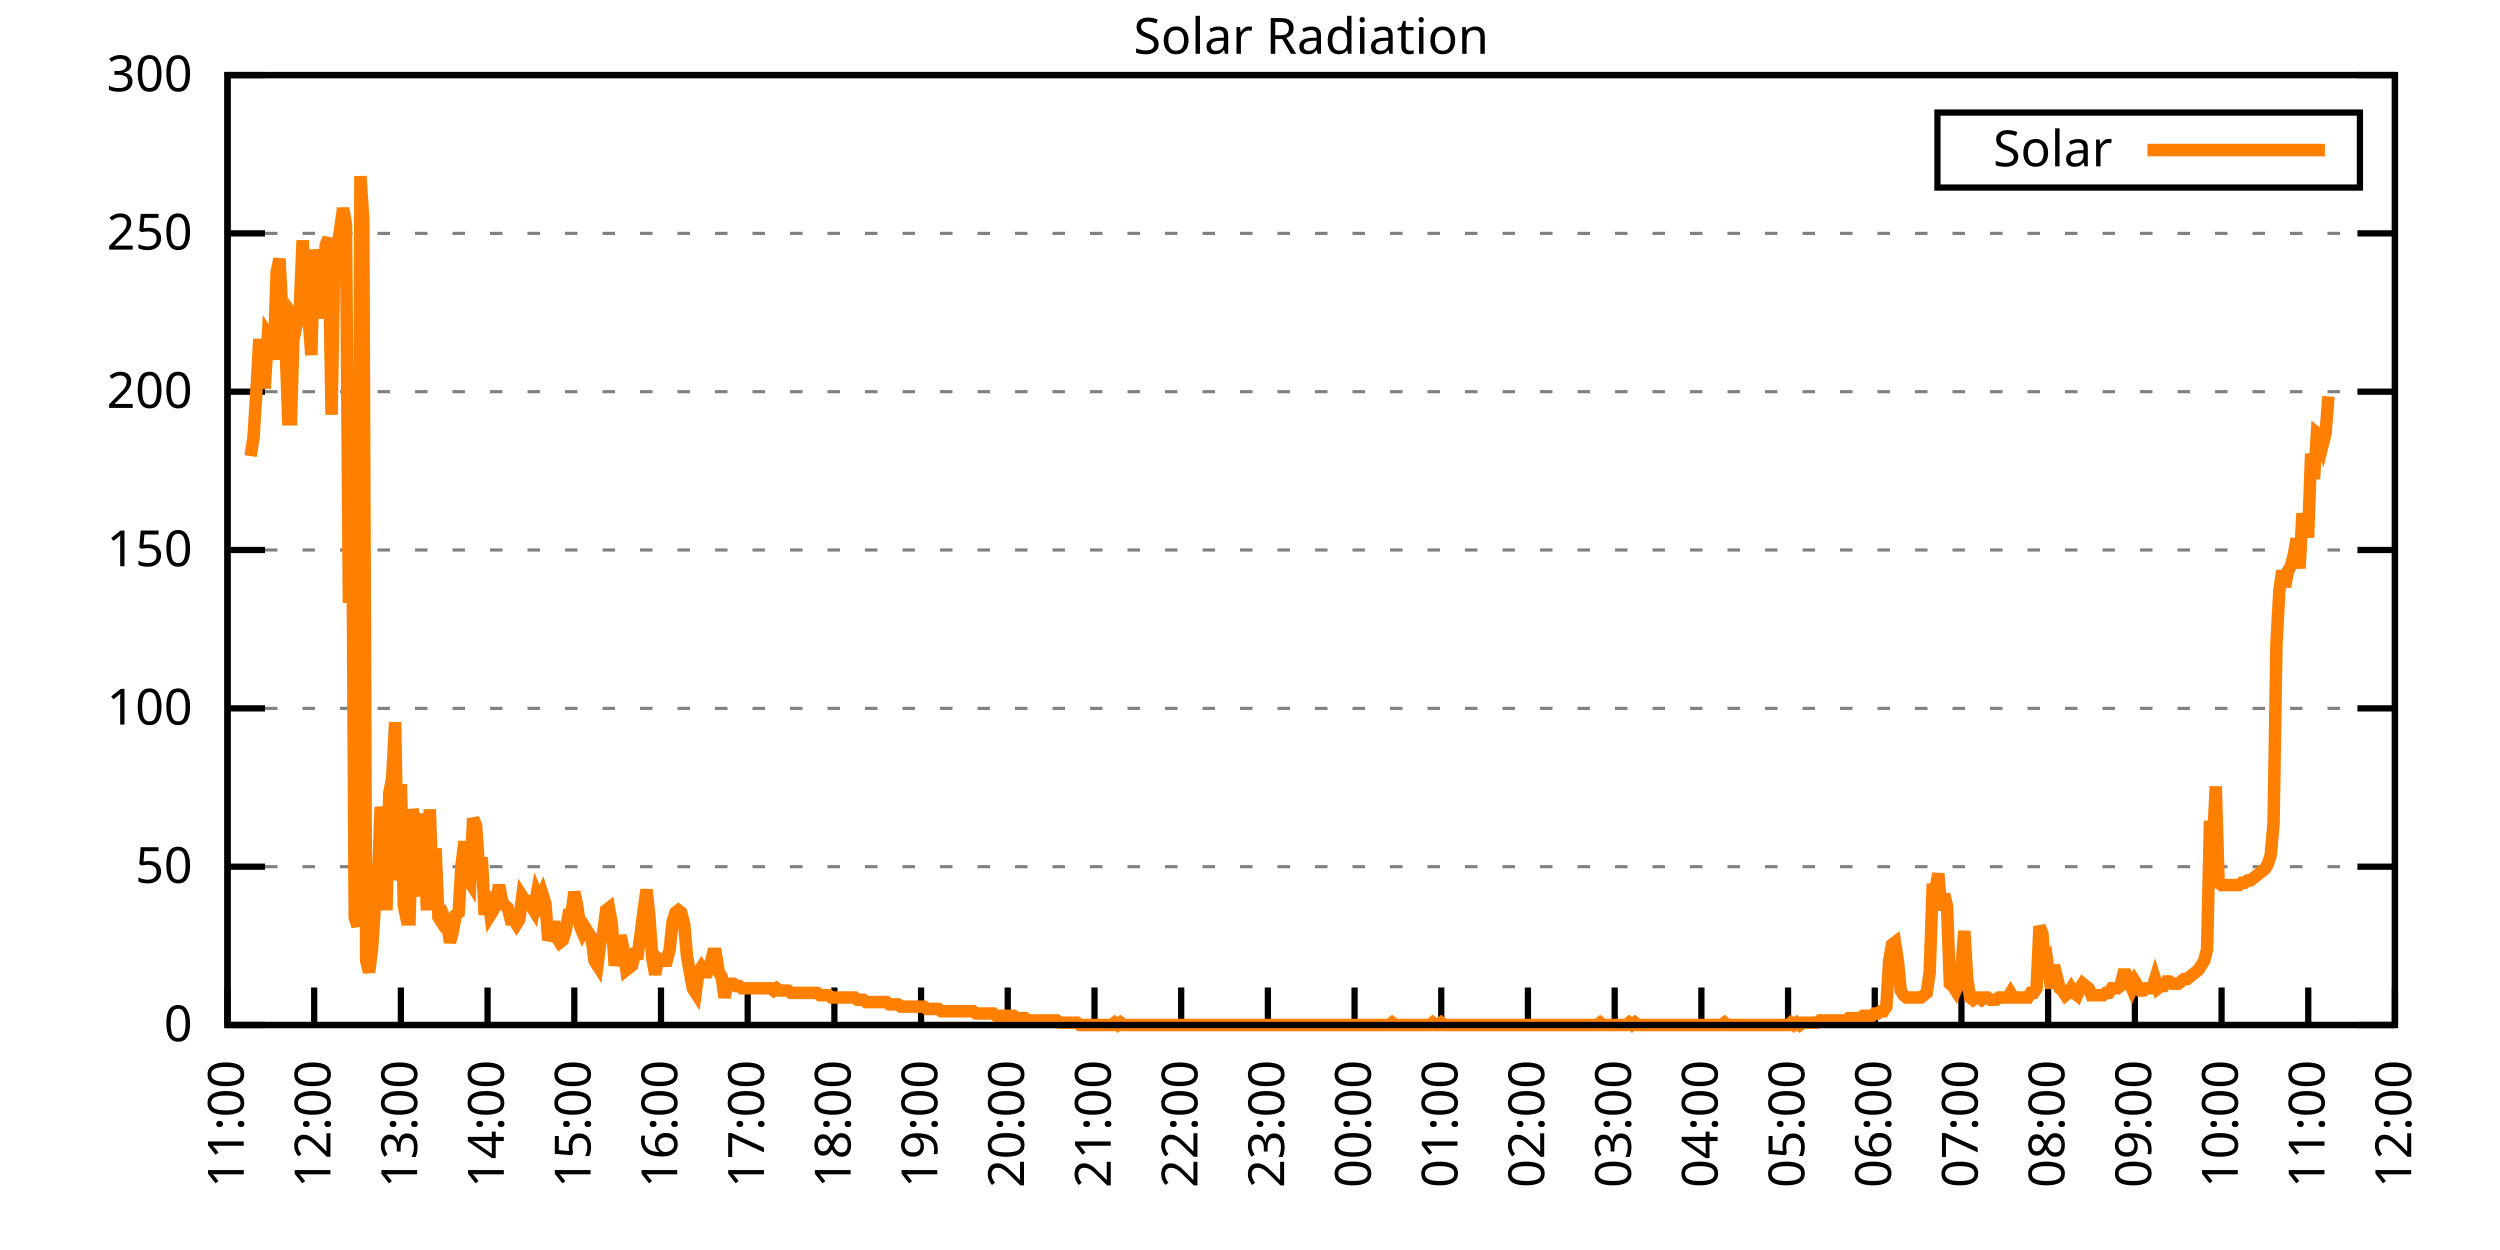
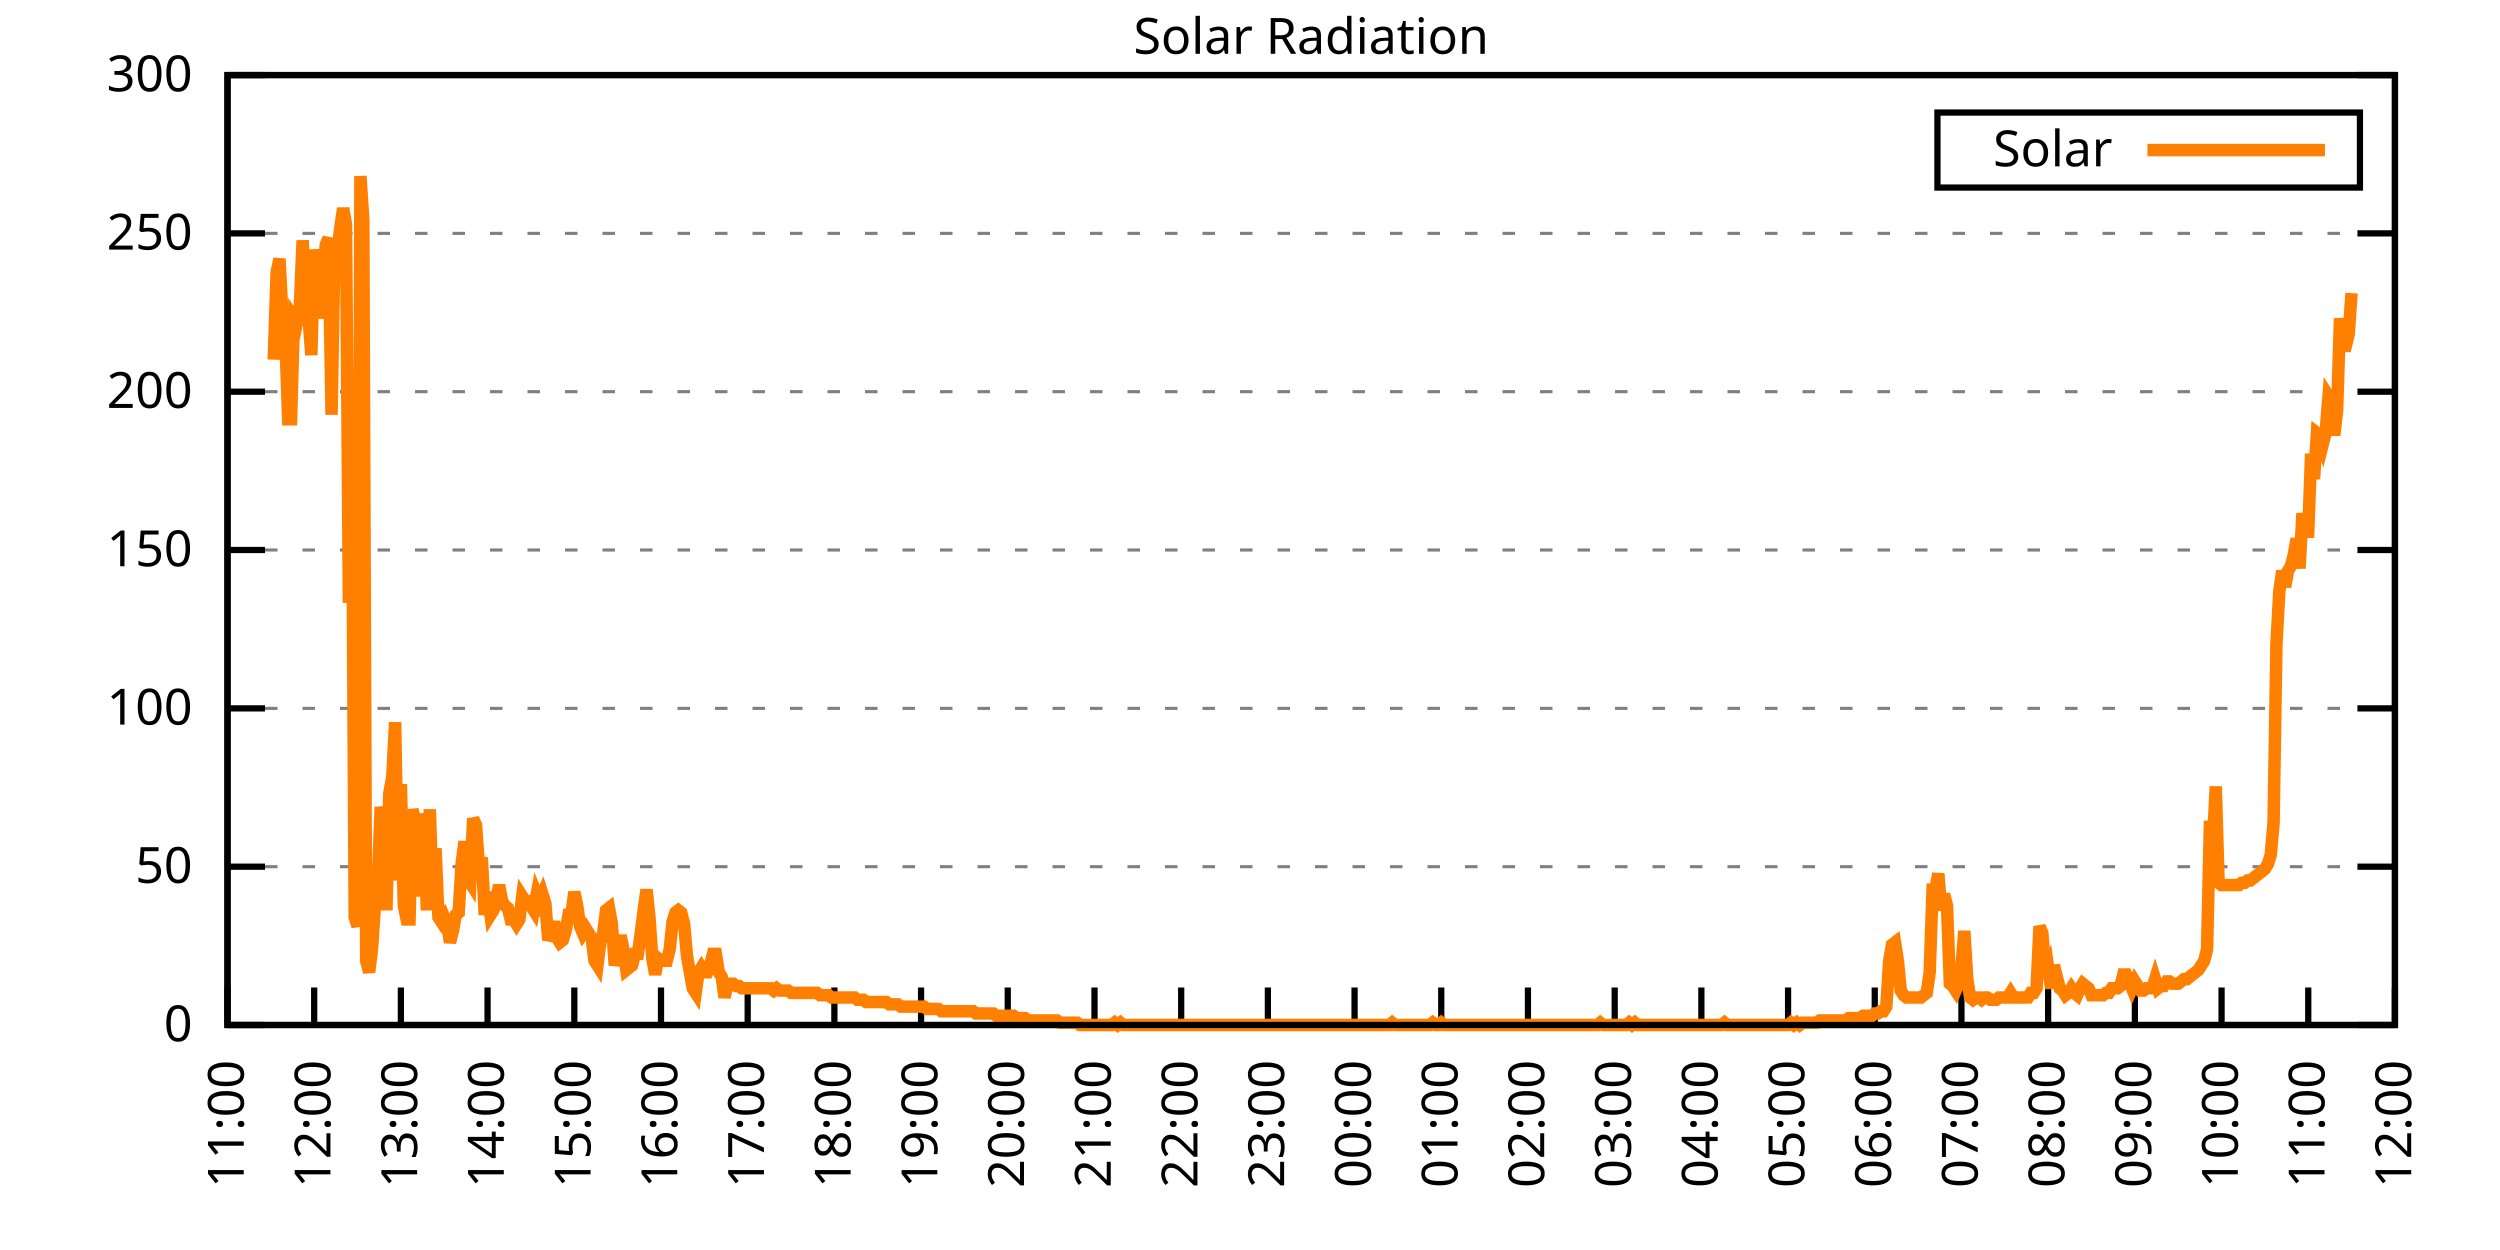
<svg xmlns="http://www.w3.org/2000/svg" xmlns:xlink="http://www.w3.org/1999/xlink" width="400" height="200" viewBox="0 0 400 200">
  <g id="gnuplot_canvas">
    <rect x="0" y="0" width="400" height="200" fill="none" />
    <defs>
      <circle id="gpDot" r="0.5" stroke-width="0.5" stroke="currentColor" />
      <path id="gpPt0" stroke-width="0.333" stroke="currentColor" d="M-1,0 h2 M0,-1 v2" />
      <path id="gpPt1" stroke-width="0.333" stroke="currentColor" d="M-1,-1 L1,1 M1,-1 L-1,1" />
      <path id="gpPt2" stroke-width="0.333" stroke="currentColor" d="M-1,0 L1,0 M0,-1 L0,1 M-1,-1 L1,1 M-1,1 L1,-1" />
      <rect id="gpPt3" stroke-width="0.333" stroke="currentColor" x="-1" y="-1" width="2" height="2" />
      <rect id="gpPt4" stroke-width="0.333" stroke="currentColor" fill="currentColor" x="-1" y="-1" width="2" height="2" />
      <circle id="gpPt5" stroke-width="0.333" stroke="currentColor" cx="0" cy="0" r="1" />
      <use xlink:href="#gpPt5" id="gpPt6" fill="currentColor" stroke="none" />
      <path id="gpPt7" stroke-width="0.333" stroke="currentColor" d="M0,-1.33 L-1.33,0.67 L1.33,0.67 z" />
      <use xlink:href="#gpPt7" id="gpPt8" fill="currentColor" stroke="none" />
      <use xlink:href="#gpPt7" id="gpPt9" stroke="currentColor" transform="rotate(180)" />
      <use xlink:href="#gpPt9" id="gpPt10" fill="currentColor" stroke="none" />
      <use xlink:href="#gpPt3" id="gpPt11" stroke="currentColor" transform="rotate(45)" />
      <use xlink:href="#gpPt11" id="gpPt12" fill="currentColor" stroke="none" />
      <path id="gpPt13" stroke-width="0.333" stroke="currentColor" d="M0,1.330 L1.265,0.411 L0.782,-1.067 L-0.782,-1.076 L-1.265,0.411 z" />
      <use xlink:href="#gpPt13" id="gpPt14" fill="currentColor" stroke="none" />
      <filter id="textbox" filterUnits="objectBoundingBox" x="0" y="0" height="1" width="1">
        <feFlood flood-color="white" flood-opacity="1" result="bgnd" />
        <feComposite in="SourceGraphic" in2="bgnd" operator="atop" />
      </filter>
      <filter id="greybox" filterUnits="objectBoundingBox" x="0" y="0" height="1" width="1">
        <feFlood flood-color="lightgrey" flood-opacity="1" result="grey" />
        <feComposite in="SourceGraphic" in2="grey" operator="atop" />
      </filter>
    </defs>
    <g fill="none" color="white" stroke="currentColor" stroke-width="1.00" stroke-linecap="butt" stroke-linejoin="miter">
</g>
    <g fill="none" color="black" stroke="currentColor" stroke-width="1.00" stroke-linecap="butt" stroke-linejoin="miter">
      <g stroke="none" shape-rendering="crispEdges">
        <polygon fill="rgb(255, 255, 255)" points="36.40,164.00 383.18,164.00 383.18,12.02 36.40,12.02 " />
      </g>
    </g>
    <g fill="none" color="black" stroke="currentColor" stroke-width="1.00" stroke-linecap="butt" stroke-linejoin="miter">
</g>
    <g fill="none" color="black" stroke="black" stroke-width="0.50" stroke-linecap="butt" stroke-linejoin="miter">
</g>
    <g fill="none" color="gray" stroke="currentColor" stroke-width="0.50" stroke-linecap="butt" stroke-linejoin="miter">
      <path stroke="gray" stroke-dasharray="2,4" class="gridline" d="M36.40,164.00 L383.19,164.00  " />
    </g>
    <g fill="none" color="gray" stroke="gray" stroke-width="1.00" stroke-linecap="butt" stroke-linejoin="miter">
</g>
    <g fill="none" color="black" stroke="currentColor" stroke-width="1.00" stroke-linecap="butt" stroke-linejoin="miter">
      <path stroke="black" d="M36.40,164.00 L42.40,164.00 M383.19,164.00 L377.19,164.00  " />
      <g transform="translate(30.80,166.60)" stroke="none" fill="black" font-family="Sans" font-size="8.00" text-anchor="end">
        <text>
          <tspan font-family="Sans"> 0</tspan>
        </text>
      </g>
    </g>
    <g fill="none" color="black" stroke="currentColor" stroke-width="1.00" stroke-linecap="butt" stroke-linejoin="miter">
</g>
    <g fill="none" color="black" stroke="black" stroke-width="0.50" stroke-linecap="butt" stroke-linejoin="miter">
</g>
    <g fill="none" color="gray" stroke="currentColor" stroke-width="0.50" stroke-linecap="butt" stroke-linejoin="miter">
      <path stroke="gray" stroke-dasharray="2,4" class="gridline" d="M36.40,138.67 L383.19,138.67  " />
    </g>
    <g fill="none" color="gray" stroke="gray" stroke-width="1.00" stroke-linecap="butt" stroke-linejoin="miter">
</g>
    <g fill="none" color="black" stroke="currentColor" stroke-width="1.00" stroke-linecap="butt" stroke-linejoin="miter">
      <path stroke="black" d="M36.40,138.67 L42.40,138.67 M383.19,138.67 L377.19,138.67  " />
      <g transform="translate(30.80,141.27)" stroke="none" fill="black" font-family="Sans" font-size="8.00" text-anchor="end">
        <text>
          <tspan font-family="Sans"> 50</tspan>
        </text>
      </g>
    </g>
    <g fill="none" color="black" stroke="currentColor" stroke-width="1.00" stroke-linecap="butt" stroke-linejoin="miter">
</g>
    <g fill="none" color="black" stroke="black" stroke-width="0.50" stroke-linecap="butt" stroke-linejoin="miter">
</g>
    <g fill="none" color="gray" stroke="currentColor" stroke-width="0.50" stroke-linecap="butt" stroke-linejoin="miter">
      <path stroke="gray" stroke-dasharray="2,4" class="gridline" d="M36.40,113.34 L383.19,113.34  " />
    </g>
    <g fill="none" color="gray" stroke="gray" stroke-width="1.00" stroke-linecap="butt" stroke-linejoin="miter">
</g>
    <g fill="none" color="black" stroke="currentColor" stroke-width="1.00" stroke-linecap="butt" stroke-linejoin="miter">
      <path stroke="black" d="M36.40,113.34 L42.40,113.34 M383.19,113.34 L377.19,113.34  " />
      <g transform="translate(30.80,115.94)" stroke="none" fill="black" font-family="Sans" font-size="8.00" text-anchor="end">
        <text>
          <tspan font-family="Sans"> 100</tspan>
        </text>
      </g>
    </g>
    <g fill="none" color="black" stroke="currentColor" stroke-width="1.00" stroke-linecap="butt" stroke-linejoin="miter">
</g>
    <g fill="none" color="black" stroke="black" stroke-width="0.50" stroke-linecap="butt" stroke-linejoin="miter">
</g>
    <g fill="none" color="gray" stroke="currentColor" stroke-width="0.50" stroke-linecap="butt" stroke-linejoin="miter">
      <path stroke="gray" stroke-dasharray="2,4" class="gridline" d="M36.40,88.00 L383.19,88.00  " />
    </g>
    <g fill="none" color="gray" stroke="gray" stroke-width="1.00" stroke-linecap="butt" stroke-linejoin="miter">
</g>
    <g fill="none" color="black" stroke="currentColor" stroke-width="1.00" stroke-linecap="butt" stroke-linejoin="miter">
      <path stroke="black" d="M36.40,88.00 L42.40,88.00 M383.19,88.00 L377.19,88.00  " />
      <g transform="translate(30.80,90.60)" stroke="none" fill="black" font-family="Sans" font-size="8.00" text-anchor="end">
        <text>
          <tspan font-family="Sans"> 150</tspan>
        </text>
      </g>
    </g>
    <g fill="none" color="black" stroke="currentColor" stroke-width="1.00" stroke-linecap="butt" stroke-linejoin="miter">
</g>
    <g fill="none" color="black" stroke="black" stroke-width="0.50" stroke-linecap="butt" stroke-linejoin="miter">
</g>
    <g fill="none" color="gray" stroke="currentColor" stroke-width="0.50" stroke-linecap="butt" stroke-linejoin="miter">
      <path stroke="gray" stroke-dasharray="2,4" class="gridline" d="M36.40,62.67 L383.19,62.67  " />
    </g>
    <g fill="none" color="gray" stroke="gray" stroke-width="1.00" stroke-linecap="butt" stroke-linejoin="miter">
</g>
    <g fill="none" color="black" stroke="currentColor" stroke-width="1.00" stroke-linecap="butt" stroke-linejoin="miter">
      <path stroke="black" d="M36.40,62.67 L42.40,62.67 M383.19,62.67 L377.19,62.67  " />
      <g transform="translate(30.80,65.27)" stroke="none" fill="black" font-family="Sans" font-size="8.00" text-anchor="end">
        <text>
          <tspan font-family="Sans"> 200</tspan>
        </text>
      </g>
    </g>
    <g fill="none" color="black" stroke="currentColor" stroke-width="1.00" stroke-linecap="butt" stroke-linejoin="miter">
</g>
    <g fill="none" color="black" stroke="black" stroke-width="0.50" stroke-linecap="butt" stroke-linejoin="miter">
</g>
    <g fill="none" color="gray" stroke="currentColor" stroke-width="0.50" stroke-linecap="butt" stroke-linejoin="miter">
      <path stroke="gray" stroke-dasharray="2,4" class="gridline" d="M36.40,37.34 L383.19,37.34  " />
    </g>
    <g fill="none" color="gray" stroke="gray" stroke-width="1.00" stroke-linecap="butt" stroke-linejoin="miter">
</g>
    <g fill="none" color="black" stroke="currentColor" stroke-width="1.00" stroke-linecap="butt" stroke-linejoin="miter">
      <path stroke="black" d="M36.40,37.34 L42.40,37.34 M383.19,37.34 L377.19,37.34  " />
      <g transform="translate(30.80,39.94)" stroke="none" fill="black" font-family="Sans" font-size="8.00" text-anchor="end">
        <text>
          <tspan font-family="Sans"> 250</tspan>
        </text>
      </g>
    </g>
    <g fill="none" color="black" stroke="currentColor" stroke-width="1.00" stroke-linecap="butt" stroke-linejoin="miter">
</g>
    <g fill="none" color="black" stroke="black" stroke-width="0.50" stroke-linecap="butt" stroke-linejoin="miter">
</g>
    <g fill="none" color="gray" stroke="currentColor" stroke-width="0.50" stroke-linecap="butt" stroke-linejoin="miter">
      <path stroke="gray" stroke-dasharray="2,4" class="gridline" d="M36.40,12.01 L383.19,12.01  " />
    </g>
    <g fill="none" color="gray" stroke="gray" stroke-width="1.00" stroke-linecap="butt" stroke-linejoin="miter">
</g>
    <g fill="none" color="black" stroke="currentColor" stroke-width="1.00" stroke-linecap="butt" stroke-linejoin="miter">
      <path stroke="black" d="M36.40,12.01 L42.40,12.01 M383.19,12.01 L377.19,12.01  " />
      <g transform="translate(30.80,14.61)" stroke="none" fill="black" font-family="Sans" font-size="8.00" text-anchor="end">
        <text>
          <tspan font-family="Sans"> 300</tspan>
        </text>
      </g>
    </g>
    <g fill="none" color="black" stroke="currentColor" stroke-width="1.00" stroke-linecap="butt" stroke-linejoin="miter">
      <path stroke="black" d="M36.40,164.00 L36.40,158.00  " />
      <g transform="translate(39.00,169.60) rotate(270.00)" stroke="none" fill="black" font-family="Sans" font-size="8.00" text-anchor="end">
        <text>
          <tspan font-family="Sans">11:00</tspan>
        </text>
      </g>
    </g>
    <g fill="none" color="black" stroke="currentColor" stroke-width="1.00" stroke-linecap="butt" stroke-linejoin="miter">
      <path stroke="black" d="M50.27,164.00 L50.27,158.00  " />
      <g transform="translate(52.87,169.60) rotate(270.00)" stroke="none" fill="black" font-family="Sans" font-size="8.00" text-anchor="end">
        <text>
          <tspan font-family="Sans">12:00</tspan>
        </text>
      </g>
    </g>
    <g fill="none" color="black" stroke="currentColor" stroke-width="1.00" stroke-linecap="butt" stroke-linejoin="miter">
      <path stroke="black" d="M64.14,164.00 L64.14,158.00  " />
      <g transform="translate(66.74,169.60) rotate(270.00)" stroke="none" fill="black" font-family="Sans" font-size="8.00" text-anchor="end">
        <text>
          <tspan font-family="Sans">13:00</tspan>
        </text>
      </g>
    </g>
    <g fill="none" color="black" stroke="currentColor" stroke-width="1.00" stroke-linecap="butt" stroke-linejoin="miter">
      <path stroke="black" d="M78.01,164.00 L78.01,158.00  " />
      <g transform="translate(80.61,169.60) rotate(270.00)" stroke="none" fill="black" font-family="Sans" font-size="8.00" text-anchor="end">
        <text>
          <tspan font-family="Sans">14:00</tspan>
        </text>
      </g>
    </g>
    <g fill="none" color="black" stroke="currentColor" stroke-width="1.00" stroke-linecap="butt" stroke-linejoin="miter">
      <path stroke="black" d="M91.89,164.00 L91.89,158.00  " />
      <g transform="translate(94.49,169.60) rotate(270.00)" stroke="none" fill="black" font-family="Sans" font-size="8.00" text-anchor="end">
        <text>
          <tspan font-family="Sans">15:00</tspan>
        </text>
      </g>
    </g>
    <g fill="none" color="black" stroke="currentColor" stroke-width="1.00" stroke-linecap="butt" stroke-linejoin="miter">
      <path stroke="black" d="M105.76,164.00 L105.76,158.00  " />
      <g transform="translate(108.36,169.60) rotate(270.00)" stroke="none" fill="black" font-family="Sans" font-size="8.00" text-anchor="end">
        <text>
          <tspan font-family="Sans">16:00</tspan>
        </text>
      </g>
    </g>
    <g fill="none" color="black" stroke="currentColor" stroke-width="1.00" stroke-linecap="butt" stroke-linejoin="miter">
      <path stroke="black" d="M119.63,164.00 L119.63,158.00  " />
      <g transform="translate(122.23,169.60) rotate(270.00)" stroke="none" fill="black" font-family="Sans" font-size="8.00" text-anchor="end">
        <text>
          <tspan font-family="Sans">17:00</tspan>
        </text>
      </g>
    </g>
    <g fill="none" color="black" stroke="currentColor" stroke-width="1.00" stroke-linecap="butt" stroke-linejoin="miter">
      <path stroke="black" d="M133.50,164.00 L133.50,158.00  " />
      <g transform="translate(136.10,169.60) rotate(270.00)" stroke="none" fill="black" font-family="Sans" font-size="8.00" text-anchor="end">
        <text>
          <tspan font-family="Sans">18:00</tspan>
        </text>
      </g>
    </g>
    <g fill="none" color="black" stroke="currentColor" stroke-width="1.00" stroke-linecap="butt" stroke-linejoin="miter">
      <path stroke="black" d="M147.37,164.00 L147.37,158.00  " />
      <g transform="translate(149.97,169.60) rotate(270.00)" stroke="none" fill="black" font-family="Sans" font-size="8.00" text-anchor="end">
        <text>
          <tspan font-family="Sans">19:00</tspan>
        </text>
      </g>
    </g>
    <g fill="none" color="black" stroke="currentColor" stroke-width="1.00" stroke-linecap="butt" stroke-linejoin="miter">
      <path stroke="black" d="M161.24,164.00 L161.24,158.00  " />
      <g transform="translate(163.84,169.60) rotate(270.00)" stroke="none" fill="black" font-family="Sans" font-size="8.00" text-anchor="end">
        <text>
          <tspan font-family="Sans">20:00</tspan>
        </text>
      </g>
    </g>
    <g fill="none" color="black" stroke="currentColor" stroke-width="1.00" stroke-linecap="butt" stroke-linejoin="miter">
      <path stroke="black" d="M175.12,164.00 L175.12,158.00  " />
      <g transform="translate(177.72,169.60) rotate(270.00)" stroke="none" fill="black" font-family="Sans" font-size="8.00" text-anchor="end">
        <text>
          <tspan font-family="Sans">21:00</tspan>
        </text>
      </g>
    </g>
    <g fill="none" color="black" stroke="currentColor" stroke-width="1.00" stroke-linecap="butt" stroke-linejoin="miter">
      <path stroke="black" d="M188.99,164.00 L188.99,158.00  " />
      <g transform="translate(191.59,169.60) rotate(270.00)" stroke="none" fill="black" font-family="Sans" font-size="8.00" text-anchor="end">
        <text>
          <tspan font-family="Sans">22:00</tspan>
        </text>
      </g>
    </g>
    <g fill="none" color="black" stroke="currentColor" stroke-width="1.00" stroke-linecap="butt" stroke-linejoin="miter">
      <path stroke="black" d="M202.86,164.00 L202.86,158.00  " />
      <g transform="translate(205.46,169.60) rotate(270.00)" stroke="none" fill="black" font-family="Sans" font-size="8.00" text-anchor="end">
        <text>
          <tspan font-family="Sans">23:00</tspan>
        </text>
      </g>
    </g>
    <g fill="none" color="black" stroke="currentColor" stroke-width="1.00" stroke-linecap="butt" stroke-linejoin="miter">
      <path stroke="black" d="M216.73,164.00 L216.73,158.00  " />
      <g transform="translate(219.33,169.60) rotate(270.00)" stroke="none" fill="black" font-family="Sans" font-size="8.00" text-anchor="end">
        <text>
          <tspan font-family="Sans">00:00</tspan>
        </text>
      </g>
    </g>
    <g fill="none" color="black" stroke="currentColor" stroke-width="1.00" stroke-linecap="butt" stroke-linejoin="miter">
      <path stroke="black" d="M230.60,164.00 L230.60,158.00  " />
      <g transform="translate(233.20,169.60) rotate(270.00)" stroke="none" fill="black" font-family="Sans" font-size="8.00" text-anchor="end">
        <text>
          <tspan font-family="Sans">01:00</tspan>
        </text>
      </g>
    </g>
    <g fill="none" color="black" stroke="currentColor" stroke-width="1.00" stroke-linecap="butt" stroke-linejoin="miter">
      <path stroke="black" d="M244.47,164.00 L244.47,158.00  " />
      <g transform="translate(247.07,169.60) rotate(270.00)" stroke="none" fill="black" font-family="Sans" font-size="8.00" text-anchor="end">
        <text>
          <tspan font-family="Sans">02:00</tspan>
        </text>
      </g>
    </g>
    <g fill="none" color="black" stroke="currentColor" stroke-width="1.00" stroke-linecap="butt" stroke-linejoin="miter">
      <path stroke="black" d="M258.35,164.00 L258.35,158.00  " />
      <g transform="translate(260.95,169.60) rotate(270.00)" stroke="none" fill="black" font-family="Sans" font-size="8.00" text-anchor="end">
        <text>
          <tspan font-family="Sans">03:00</tspan>
        </text>
      </g>
    </g>
    <g fill="none" color="black" stroke="currentColor" stroke-width="1.00" stroke-linecap="butt" stroke-linejoin="miter">
      <path stroke="black" d="M272.22,164.00 L272.22,158.00  " />
      <g transform="translate(274.82,169.60) rotate(270.00)" stroke="none" fill="black" font-family="Sans" font-size="8.00" text-anchor="end">
        <text>
          <tspan font-family="Sans">04:00</tspan>
        </text>
      </g>
    </g>
    <g fill="none" color="black" stroke="currentColor" stroke-width="1.00" stroke-linecap="butt" stroke-linejoin="miter">
      <path stroke="black" d="M286.09,164.00 L286.09,158.00  " />
      <g transform="translate(288.69,169.60) rotate(270.00)" stroke="none" fill="black" font-family="Sans" font-size="8.00" text-anchor="end">
        <text>
          <tspan font-family="Sans">05:00</tspan>
        </text>
      </g>
    </g>
    <g fill="none" color="black" stroke="currentColor" stroke-width="1.00" stroke-linecap="butt" stroke-linejoin="miter">
      <path stroke="black" d="M299.96,164.00 L299.96,158.00  " />
      <g transform="translate(302.56,169.60) rotate(270.00)" stroke="none" fill="black" font-family="Sans" font-size="8.00" text-anchor="end">
        <text>
          <tspan font-family="Sans">06:00</tspan>
        </text>
      </g>
    </g>
    <g fill="none" color="black" stroke="currentColor" stroke-width="1.00" stroke-linecap="butt" stroke-linejoin="miter">
      <path stroke="black" d="M313.83,164.00 L313.83,158.00  " />
      <g transform="translate(316.43,169.60) rotate(270.00)" stroke="none" fill="black" font-family="Sans" font-size="8.00" text-anchor="end">
        <text>
          <tspan font-family="Sans">07:00</tspan>
        </text>
      </g>
    </g>
    <g fill="none" color="black" stroke="currentColor" stroke-width="1.00" stroke-linecap="butt" stroke-linejoin="miter">
      <path stroke="black" d="M327.70,164.00 L327.70,158.00  " />
      <g transform="translate(330.30,169.60) rotate(270.00)" stroke="none" fill="black" font-family="Sans" font-size="8.00" text-anchor="end">
        <text>
          <tspan font-family="Sans">08:00</tspan>
        </text>
      </g>
    </g>
    <g fill="none" color="black" stroke="currentColor" stroke-width="1.00" stroke-linecap="butt" stroke-linejoin="miter">
      <path stroke="black" d="M341.58,164.00 L341.58,158.00  " />
      <g transform="translate(344.18,169.60) rotate(270.00)" stroke="none" fill="black" font-family="Sans" font-size="8.00" text-anchor="end">
        <text>
          <tspan font-family="Sans">09:00</tspan>
        </text>
      </g>
    </g>
    <g fill="none" color="black" stroke="currentColor" stroke-width="1.00" stroke-linecap="butt" stroke-linejoin="miter">
      <path stroke="black" d="M355.45,164.00 L355.45,158.00  " />
      <g transform="translate(358.05,169.60) rotate(270.00)" stroke="none" fill="black" font-family="Sans" font-size="8.00" text-anchor="end">
        <text>
          <tspan font-family="Sans">10:00</tspan>
        </text>
      </g>
    </g>
    <g fill="none" color="black" stroke="currentColor" stroke-width="1.00" stroke-linecap="butt" stroke-linejoin="miter">
      <path stroke="black" d="M369.32,164.00 L369.32,158.00  " />
      <g transform="translate(371.92,169.60) rotate(270.00)" stroke="none" fill="black" font-family="Sans" font-size="8.00" text-anchor="end">
        <text>
          <tspan font-family="Sans">11:00</tspan>
        </text>
      </g>
    </g>
    <g fill="none" color="black" stroke="currentColor" stroke-width="1.00" stroke-linecap="butt" stroke-linejoin="miter">
      <path stroke="black" d="M383.19,164.00 L383.19,158.00  " />
      <g transform="translate(385.79,169.60) rotate(270.00)" stroke="none" fill="black" font-family="Sans" font-size="8.00" text-anchor="end">
        <text>
          <tspan font-family="Sans">12:00</tspan>
        </text>
      </g>
    </g>
    <g fill="none" color="black" stroke="currentColor" stroke-width="1.00" stroke-linecap="butt" stroke-linejoin="miter">
</g>
    <g fill="none" color="black" stroke="currentColor" stroke-width="1.00" stroke-linecap="butt" stroke-linejoin="miter">
      <path stroke="black" d="M36.40,12.01 L36.40,164.00 L383.19,164.00 L383.19,12.01 L36.40,12.01 Z  " />
    </g>
    <g fill="none" color="black" stroke="currentColor" stroke-width="1.00" stroke-linecap="butt" stroke-linejoin="miter">
</g>
    <g fill="none" color="black" stroke="currentColor" stroke-width="1.00" stroke-linecap="butt" stroke-linejoin="miter">
      <path stroke="black" d="M309.99,30.01 L309.99,18.01 L377.59,18.01 L377.59,30.01 L309.99,30.01 Z  " />
    </g>
    <g id="Solar_Radiation_plot_1">
      <g fill="none" color="white" stroke="black" stroke-width="2.00" stroke-linecap="butt" stroke-linejoin="miter">
</g>
      <g fill="none" color="black" stroke="currentColor" stroke-width="2.00" stroke-linecap="butt" stroke-linejoin="miter">
        <g transform="translate(337.99,26.61)" stroke="none" fill="black" font-family="Sans" font-size="8.00" text-anchor="end">
          <text>
            <tspan font-family="Sans">Solar</tspan>
          </text>
        </g>
      </g>
      <g fill="none" color="black" stroke="currentColor" stroke-width="2.00" stroke-linecap="butt" stroke-linejoin="miter">
-         <path stroke="rgb(255, 127,   0)" d="M343.59,24.01 L371.99,24.01 M40.10,72.97 L40.56,70.03 L41.02,62.69 L41.49,54.24 L41.95,61.22 L42.41,61.22   L42.87,53.51 L43.34,54.24 L43.80,57.55 L44.26,43.60 L44.72,41.40 L45.19,50.57 L45.65,53.88 L46.11,67.09   L46.57,67.09 L47.03,50.94 L47.50,51.68 L47.96,49.47 L48.42,38.46 L48.88,45.80 L49.35,50.57 L49.81,56.81   L50.27,39.93 L50.73,44.33 L51.20,50.94 L51.66,46.17 L52.12,39.19 L52.58,38.09 L53.05,66.36 L53.51,39.93   L53.97,39.93 L54.43,36.63 L54.90,33.32 L55.36,35.89 L55.82,96.46 L56.28,64.89 L56.75,146.75 L57.21,148.22   L57.67,28.18 L58.13,35.16 L58.59,153.72 L59.06,155.56 L59.52,151.89 L59.98,144.91 L60.44,141.24 L60.91,129.13   L61.37,131.33 L61.83,145.65 L62.29,126.93 L62.76,124.36 L63.22,115.55 L63.68,140.87 L64.14,125.46 L64.61,144.91   L65.07,147.11 L65.53,147.11 L65.99,129.49 L66.46,131.70 L66.92,143.44 L67.38,130.23 L67.84,132.43 L68.30,145.65   L68.77,129.49 L69.23,143.44 L69.69,135.74 L70.15,146.75 L70.62,147.48 L71.08,146.75 L71.54,147.85 L72.00,150.79   L72.47,148.95 L72.93,146.38 L73.39,146.01 L73.85,138.30 L74.32,134.63 L74.78,140.51 L75.24,141.24 L75.70,130.96   L76.17,132.06 L76.63,138.67 L77.09,137.20 L77.55,146.38 L78.01,142.71 L78.48,146.38 L78.94,145.65 L79.40,144.18   L79.86,141.61 L80.33,144.18 L80.79,144.91 L81.25,145.28 L81.71,147.11 L82.18,147.11 L82.64,147.85 L83.10,147.11   L83.56,143.44 L84.03,144.18 L84.49,144.18 L84.95,144.91 L85.41,145.65 L85.88,143.08 L86.34,144.18 L86.80,143.08   L87.26,144.55 L87.72,150.42 L88.19,149.32 L88.65,147.48 L89.11,150.05 L89.57,150.79 L90.04,150.42 L90.50,148.95   L90.96,146.38 L91.42,146.38 L91.89,142.71 L92.35,144.91 L92.81,148.22 L93.27,149.32 L93.74,148.58 L94.20,149.32   L94.66,150.05 L95.12,153.72 L95.59,154.46 L96.05,150.79 L96.51,149.32 L96.97,145.65 L97.44,145.28 L97.90,147.85   L98.36,154.46 L98.82,152.62 L99.28,149.68 L99.75,151.89 L100.21,155.19 L100.67,154.82 L101.13,154.46 L101.60,152.62   L102.06,152.62 L102.52,149.32 L102.98,145.65 L103.45,142.34 L103.91,146.75 L104.37,153.35 L104.83,155.92 L105.30,153.35   L105.76,153.72 L106.22,153.72 L106.68,153.72 L107.15,151.89 L107.61,147.48 L108.07,146.01 L108.53,145.65 L108.99,146.01   L109.46,147.85 L109.92,152.99 L110.38,155.56 L110.84,158.13 L111.31,158.86 L111.77,155.56 L112.23,154.82 L112.69,155.56   L113.16,155.56 L113.62,154.46 L114.08,152.62 L114.54,152.62 L115.01,155.56 L115.47,156.29 L115.93,159.60 L116.39,157.39   L116.86,157.39 L117.32,157.39 L117.78,157.76 L118.24,157.76 L118.70,158.13 L119.17,158.13 L119.63,158.13 L120.09,158.13   L120.55,158.13 L121.02,158.13 L121.48,158.13 L121.94,158.13 L122.40,158.13 L122.87,158.13 L123.33,158.13 L123.79,158.49   L124.25,158.13 L124.72,158.49 L125.18,158.49 L125.64,158.49 L126.10,158.49 L126.57,158.86 L127.03,158.86 L127.49,158.86   L127.95,158.86 L128.41,158.86 L128.88,158.86 L129.34,158.86 L129.80,158.86 L130.26,158.86 L130.73,158.86 L131.19,159.23   L131.65,159.23 L132.11,159.23 L132.58,159.23 L133.04,159.60 L133.50,159.60 L133.96,159.60 L134.43,159.60 L134.89,159.60   L135.35,159.60 L135.81,159.60 L136.28,159.60 L136.74,159.60 L137.20,159.96 L137.66,159.96 L138.13,159.96 L138.59,160.33   L139.05,160.33 L139.51,160.33 L139.97,160.33 L140.44,160.33 L140.90,160.33 L141.36,160.33 L141.82,160.33 L142.29,160.70   L142.75,160.70 L143.21,160.70 L143.67,160.70 L144.14,161.06 L144.60,161.06 L145.06,161.06 L145.52,161.06 L145.99,161.06   L146.45,161.06 L146.91,161.06 L147.37,161.06 L147.84,161.06 L148.30,161.43 L148.76,161.43 L149.22,161.43 L149.68,161.43   L150.15,161.43 L150.61,161.80 L151.07,161.80 L151.53,161.80 L152.00,161.80 L152.46,161.80 L152.92,161.80 L153.38,161.80   L153.85,161.80 L154.31,161.80 L154.77,161.80 L155.23,161.80 L155.70,161.80 L156.16,162.16 L156.62,162.16 L157.08,162.16   L157.55,162.16 L158.01,162.16 L158.47,162.16 L158.93,162.16 L159.39,162.53 L159.86,162.53 L160.32,162.53 L160.78,162.53   L161.24,162.53 L161.71,162.53 L162.17,162.53 L162.63,162.90 L163.09,162.90 L163.56,162.90 L164.02,162.90 L164.48,163.27   L164.94,163.27 L165.41,163.27 L165.87,163.27 L166.33,163.27 L166.79,163.27 L167.26,163.27 L167.72,163.27 L168.18,163.27   L168.64,163.27 L169.10,163.27 L169.57,163.63 L170.03,163.63 L170.49,163.63 L170.95,163.63 L171.42,163.63 L171.88,163.63   L172.34,163.63 L172.80,164.00 L173.27,164.00 L173.73,164.00 L174.19,164.00 L174.65,164.00 L175.12,164.00 L175.58,164.00   L176.04,164.00 L176.50,164.00 L176.97,164.00 L177.43,164.00 L177.89,164.00 L178.35,163.63 L178.82,164.00 L179.28,163.63   L179.74,164.00 L180.20,164.00 L180.66,164.00 L181.13,164.00 L181.59,164.00 L182.05,164.00 L182.51,164.00 L182.98,164.00   L183.44,164.00 L183.90,164.00 L184.36,164.00 L184.83,164.00 L185.29,164.00 L185.75,164.00 L186.21,164.00 L186.68,164.00   L187.14,164.00 L187.60,164.00 L188.06,164.00 L188.53,164.00 L188.99,164.00 L189.45,164.00 L189.91,164.00 L190.37,164.00   L190.84,164.00 L191.30,164.00 L191.76,164.00 L192.22,164.00 L192.69,164.00 L193.15,164.00 L193.61,164.00 L194.07,164.00   L194.54,164.00 L195.00,164.00 L195.23,164.00 L195.92,164.00 L196.39,164.00 L196.85,164.00 L197.31,164.00 L197.77,164.00   L198.24,164.00 L198.70,164.00 L199.16,164.00 L199.62,164.00 L200.08,164.00 L200.55,164.00 L201.01,164.00 L201.47,164.00   L201.93,164.00 L202.40,164.00 L202.86,164.00 L203.32,164.00 L203.78,164.00 L204.25,164.00 L204.71,164.00 L205.17,164.00   L205.63,164.00 L206.10,164.00 L206.56,164.00 L207.02,164.00 L207.48,164.00 L207.95,164.00 L208.41,164.00 L208.87,164.00   L209.33,164.00 L209.80,164.00 L210.26,164.00 L210.72,164.00 L211.18,164.00 L211.64,164.00 L212.11,164.00 L212.57,164.00   L213.03,164.00 L213.49,164.00 L213.96,164.00 L214.42,164.00 L214.88,164.00 L215.34,164.00 L215.81,164.00 L216.27,164.00   L216.73,164.00 L217.19,164.00 L217.66,164.00 L218.12,164.00 L218.58,164.00 L219.04,164.00 L219.51,164.00 L219.97,164.00   L220.43,164.00 L220.89,164.00 L221.35,164.00 L221.82,164.00 L222.28,164.00 L222.74,163.63 L223.20,164.00 L223.67,164.00   L224.13,164.00 L224.59,164.00 L225.05,164.00 L225.52,164.00 L225.98,164.00 L226.44,164.00 L226.90,164.00 L227.37,164.00   L227.83,164.00 L228.29,164.00 L228.75,164.00 L229.22,163.63 L229.68,164.00 L230.14,164.00 L230.60,163.63 L231.06,164.00   L231.53,164.00 L231.99,164.00 L232.45,164.00 L232.91,164.00 L233.38,164.00 L233.84,164.00 L234.30,164.00 L234.76,164.00   L235.23,164.00 L235.69,164.00 L236.15,164.00 L236.61,164.00 L237.08,164.00 L237.54,164.00 L238.00,164.00 L238.46,164.00   L238.93,164.00 L239.39,164.00 L239.85,164.00 L240.31,164.00 L240.77,164.00 L241.24,164.00 L241.70,164.00 L242.16,164.00   L242.62,164.00 L243.09,164.00 L243.55,164.00 L244.01,164.00 L244.47,164.00 L244.94,164.00 L245.40,164.00 L245.86,164.00   L246.32,164.00 L246.79,164.00 L247.25,164.00 L247.71,164.00 L248.17,164.00 L248.64,164.00 L249.10,164.00 L249.56,164.00   L250.02,164.00 L250.49,164.00 L250.95,164.00 L251.41,164.00 L251.87,164.00 L252.33,164.00 L252.80,164.00 L253.26,164.00   L253.72,164.00 L254.18,164.00 L254.65,164.00 L255.11,164.00 L255.57,164.00 L256.03,163.63 L256.50,164.00 L256.96,164.00   L257.42,164.00 L257.88,164.00 L258.35,164.00 L258.81,164.00 L259.27,164.00 L259.73,164.00 L260.20,164.00 L260.66,163.63   L261.12,164.00 L261.58,163.63 L262.04,164.00 L262.51,164.00 L262.97,164.00 L263.43,164.00 L263.89,164.00 L264.36,164.00   L264.82,164.00 L265.28,164.00 L265.74,164.00 L266.21,164.00 L266.67,164.00 L267.13,164.00 L267.59,164.00 L268.06,164.00   L268.52,164.00 L268.98,164.00 L269.44,164.00 L269.91,164.00 L270.37,164.00 L270.83,164.00 L271.29,164.00 L271.75,164.00   L272.22,164.00 L272.68,164.00 L273.14,164.00 L273.60,164.00 L274.07,164.00 L274.53,164.00 L274.99,164.00 L275.45,164.00   L275.92,163.63 L276.38,164.00 L276.84,164.00 L277.30,164.00 L277.77,164.00 L278.23,164.00 L278.69,164.00 L279.15,164.00   L279.62,164.00 L280.08,164.00 L280.54,164.00 L281.00,164.00 L281.46,164.00 L281.93,164.00 L282.39,164.00 L282.85,164.00   L283.31,164.00 L283.78,164.00 L284.24,164.00 L284.70,164.00 L285.16,164.00 L285.63,164.00 L286.09,164.00 L286.55,163.63   L287.01,164.00 L287.48,163.63 L287.94,164.00 L288.40,163.63 L288.86,163.63 L289.33,163.63 L289.79,163.63 L290.25,163.63   L290.71,163.63 L291.18,163.27 L291.64,163.27 L292.10,163.27 L292.56,163.27 L293.02,163.27 L293.49,163.27 L293.95,163.27   L294.41,163.27 L294.87,163.27 L295.34,163.27 L295.80,162.90 L296.26,162.90 L296.72,162.90 L297.19,162.90 L297.65,162.90   L298.11,162.53 L298.57,162.53 L299.04,162.53 L299.50,162.53 L299.96,162.16 L300.42,162.16 L300.89,161.80 L301.35,161.80   L301.81,161.06 L302.27,153.72 L302.73,151.15 L303.20,150.79 L303.66,153.72 L304.12,158.49 L304.58,159.23 L305.05,159.60   L305.51,159.60 L305.97,159.60 L306.43,159.60 L306.90,159.60 L307.36,159.60 L307.82,159.23 L308.28,158.86 L308.75,155.56   L309.21,142.34 L309.67,142.34 L310.13,139.77 L310.60,145.65 L311.06,143.08 L311.52,144.91 L311.98,157.39 L312.44,157.76   L312.91,158.49 L313.37,157.39 L313.83,154.82 L314.29,148.95 L314.76,156.66 L315.22,159.60 L315.68,159.96 L316.14,159.60   L316.61,159.60 L317.07,159.96 L317.53,159.60 L317.99,159.60 L318.46,159.96 L318.92,159.96 L319.38,159.96 L319.84,159.60   L320.31,159.60 L320.77,159.60 L321.23,159.60 L321.69,158.86 L322.15,159.60 L322.62,159.60 L323.08,159.60 L323.54,159.60   L324.00,159.60 L324.47,159.60 L324.93,158.86 L325.39,158.86 L325.85,158.13 L326.32,148.22 L326.78,149.32 L327.24,155.92   L327.70,154.82 L328.17,158.13 L328.63,154.46 L329.09,156.29 L329.55,158.13 L330.02,158.49 L330.48,159.23 L330.94,158.86   L331.40,158.13 L331.87,158.86 L332.33,159.23 L332.79,158.13 L333.25,157.39 L333.71,157.76 L334.18,158.13 L334.64,159.23   L335.10,159.23 L335.56,159.23 L336.03,159.23 L336.49,159.23 L336.95,158.86 L337.41,158.86 L337.88,158.13 L338.34,158.13   L338.80,158.13 L339.26,157.76 L339.73,155.92 L340.19,155.92 L340.65,157.03 L341.11,158.13 L341.58,157.03 L342.04,157.76   L342.50,158.49 L342.96,158.49 L343.42,158.13 L343.89,158.13 L344.35,158.13 L344.81,156.66 L345.27,158.13 L345.74,157.76   L346.20,157.76 L346.66,157.03 L347.12,157.03 L347.59,157.39 L348.05,157.39 L348.51,157.39 L348.97,157.03 L349.44,156.66   L349.90,156.66 L350.36,156.29 L350.82,155.92 L351.29,155.56 L351.75,155.19 L352.21,154.46 L352.67,153.72 L353.13,151.89   L353.60,131.33 L354.06,135.37 L354.52,125.82 L354.98,141.24 L355.45,141.61 L355.91,141.61 L356.37,141.61 L356.83,141.61   L357.30,141.61 L357.76,141.61 L358.22,141.61 L358.68,141.24 L359.15,141.24 L359.61,140.87 L360.07,140.87 L360.53,140.51   L361.00,140.14 L361.46,139.77 L361.92,139.41 L362.38,139.04 L362.84,138.30 L363.31,136.84 L363.77,131.70 L364.23,103.07   L364.69,94.62 L365.16,91.32 L365.62,93.89 L366.08,91.32 L366.54,90.59 L367.01,88.75 L367.47,86.18 L367.93,90.95   L368.39,82.14 L368.86,85.08 L369.32,85.08 L369.78,72.60 L370.24,76.64 L370.71,69.29 L371.17,69.66 L371.63,71.13   L372.09,69.29 L372.56,63.42  " />
+         <path stroke="rgb(255, 127,   0)" d="M343.59,24.01 L371.99,24.01 M43.80,57.55 L44.26,43.60 L44.72,41.40 L45.19,50.57 L45.65,53.88 L46.11,67.09   L46.57,67.09 L47.03,50.94 L47.50,51.68 L47.96,49.47 L48.42,38.46 L48.88,45.80 L49.35,50.57 L49.81,56.81   L50.27,39.93 L50.73,44.33 L51.20,50.94 L51.66,46.17 L52.12,39.19 L52.58,38.09 L53.05,66.36 L53.51,39.93   L53.97,39.93 L54.43,36.63 L54.90,33.32 L55.36,35.89 L55.82,96.46 L56.28,64.89 L56.75,146.75 L57.21,148.22   L57.67,28.18 L58.13,35.16 L58.59,153.72 L59.06,155.56 L59.52,151.89 L59.98,144.91 L60.44,141.24 L60.91,129.13   L61.37,131.33 L61.83,145.65 L62.29,126.93 L62.76,124.36 L63.22,115.55 L63.68,140.87 L64.14,125.46 L64.61,144.91   L65.07,147.11 L65.53,147.11 L65.99,129.49 L66.46,131.70 L66.92,143.44 L67.38,130.23 L67.84,132.43 L68.30,145.65   L68.77,129.49 L69.23,143.44 L69.69,135.74 L70.15,146.75 L70.62,147.48 L71.08,146.75 L71.54,147.85 L72.00,150.79   L72.47,148.95 L72.93,146.38 L73.39,146.01 L73.85,138.30 L74.32,134.63 L74.78,140.51 L75.24,141.24 L75.70,130.96   L76.17,132.06 L76.63,138.67 L77.09,137.20 L77.55,146.38 L78.01,142.71 L78.48,146.38 L78.94,145.65 L79.40,144.18   L79.86,141.61 L80.33,144.18 L80.79,144.91 L81.25,145.28 L81.71,147.11 L82.18,147.11 L82.64,147.85 L83.10,147.11   L83.56,143.44 L84.03,144.18 L84.49,144.18 L84.95,144.91 L85.41,145.65 L85.88,143.08 L86.34,144.18 L86.80,143.08   L87.26,144.55 L87.72,150.42 L88.19,149.32 L88.65,147.48 L89.11,150.05 L89.57,150.79 L90.04,150.42 L90.50,148.95   L90.96,146.38 L91.42,146.38 L91.89,142.71 L92.35,144.91 L92.81,148.22 L93.27,149.32 L93.74,148.58 L94.20,149.32   L94.66,150.05 L95.12,153.72 L95.59,154.46 L96.05,150.79 L96.51,149.32 L96.97,145.65 L97.44,145.28 L97.90,147.85   L98.36,154.46 L98.82,152.62 L99.28,149.68 L99.75,151.89 L100.21,155.19 L100.67,154.82 L101.13,154.46 L101.60,152.62   L102.06,152.62 L102.52,149.32 L102.98,145.65 L103.45,142.34 L103.91,146.75 L104.37,153.35 L104.83,155.92 L105.30,153.35   L105.76,153.72 L106.22,153.72 L106.68,153.72 L107.15,151.89 L107.61,147.48 L108.07,146.01 L108.53,145.65 L108.99,146.01   L109.46,147.85 L109.92,152.99 L110.38,155.56 L110.84,158.13 L111.31,158.86 L111.77,155.56 L112.23,154.82 L112.69,155.56   L113.16,155.56 L113.62,154.46 L114.08,152.62 L114.54,152.62 L115.01,155.56 L115.47,156.29 L115.93,159.60 L116.39,157.39   L116.86,157.39 L117.32,157.39 L117.78,157.76 L118.24,157.76 L118.70,158.13 L119.17,158.13 L119.63,158.13 L120.09,158.13   L120.55,158.13 L121.02,158.13 L121.48,158.13 L121.94,158.13 L122.40,158.13 L122.87,158.13 L123.33,158.13 L123.79,158.49   L124.25,158.13 L124.72,158.49 L125.18,158.49 L125.64,158.49 L126.10,158.49 L126.57,158.86 L127.03,158.86 L127.49,158.86   L127.95,158.86 L128.41,158.86 L128.88,158.86 L129.34,158.86 L129.80,158.86 L130.26,158.86 L130.73,158.86 L131.19,159.23   L131.65,159.23 L132.11,159.23 L132.58,159.23 L133.04,159.60 L133.50,159.60 L133.96,159.60 L134.43,159.60 L134.89,159.60   L135.35,159.60 L135.81,159.60 L136.28,159.60 L136.74,159.60 L137.20,159.96 L137.66,159.96 L138.13,159.96 L138.59,160.33   L139.05,160.33 L139.51,160.33 L139.97,160.33 L140.44,160.33 L140.90,160.33 L141.36,160.33 L141.82,160.33 L142.29,160.70   L142.75,160.70 L143.21,160.70 L143.67,160.70 L144.14,161.06 L144.60,161.06 L145.06,161.06 L145.52,161.06 L145.99,161.06   L146.45,161.06 L146.91,161.06 L147.37,161.06 L147.84,161.06 L148.30,161.43 L148.76,161.43 L149.22,161.43 L149.68,161.43   L150.15,161.43 L150.61,161.80 L151.07,161.80 L151.53,161.80 L152.00,161.80 L152.46,161.80 L152.92,161.80 L153.38,161.80   L153.85,161.80 L154.31,161.80 L154.77,161.80 L155.23,161.80 L155.70,161.80 L156.16,162.16 L156.62,162.16 L157.08,162.16   L157.55,162.16 L158.01,162.16 L158.47,162.16 L158.93,162.16 L159.39,162.53 L159.86,162.53 L160.32,162.53 L160.78,162.53   L161.24,162.53 L161.71,162.53 L162.17,162.53 L162.63,162.90 L163.09,162.90 L163.56,162.90 L164.02,162.90 L164.48,163.27   L164.94,163.27 L165.41,163.27 L165.87,163.27 L166.33,163.27 L166.79,163.27 L167.26,163.27 L167.72,163.27 L168.18,163.27   L168.64,163.27 L169.10,163.27 L169.57,163.63 L170.03,163.63 L170.49,163.63 L170.95,163.63 L171.42,163.63 L171.88,163.63   L172.34,163.63 L172.80,164.00 L173.27,164.00 L173.73,164.00 L174.19,164.00 L174.65,164.00 L175.12,164.00 L175.58,164.00   L176.04,164.00 L176.50,164.00 L176.97,164.00 L177.43,164.00 L177.89,164.00 L178.35,163.63 L178.82,164.00 L179.28,163.63   L179.74,164.00 L180.20,164.00 L180.66,164.00 L181.13,164.00 L181.59,164.00 L182.05,164.00 L182.51,164.00 L182.98,164.00   L183.44,164.00 L183.90,164.00 L184.36,164.00 L184.83,164.00 L185.29,164.00 L185.75,164.00 L186.21,164.00 L186.68,164.00   L187.14,164.00 L187.60,164.00 L188.06,164.00 L188.53,164.00 L188.99,164.00 L189.45,164.00 L189.91,164.00 L190.37,164.00   L190.84,164.00 L191.30,164.00 L191.76,164.00 L192.22,164.00 L192.69,164.00 L193.15,164.00 L193.61,164.00 L194.07,164.00   L194.54,164.00 L195.00,164.00 L195.23,164.00 L195.92,164.00 L196.39,164.00 L196.85,164.00 L197.31,164.00 L197.77,164.00   L198.24,164.00 L198.70,164.00 L199.16,164.00 L199.62,164.00 L200.08,164.00 L200.55,164.00 L201.01,164.00 L201.47,164.00   L201.93,164.00 L202.40,164.00 L202.86,164.00 L203.32,164.00 L203.78,164.00 L204.25,164.00 L204.71,164.00 L205.17,164.00   L205.63,164.00 L206.10,164.00 L206.56,164.00 L207.02,164.00 L207.48,164.00 L207.95,164.00 L208.41,164.00 L208.87,164.00   L209.33,164.00 L209.80,164.00 L210.26,164.00 L210.72,164.00 L211.18,164.00 L211.64,164.00 L212.11,164.00 L212.57,164.00   L213.03,164.00 L213.49,164.00 L213.96,164.00 L214.42,164.00 L214.88,164.00 L215.34,164.00 L215.81,164.00 L216.27,164.00   L216.73,164.00 L217.19,164.00 L217.66,164.00 L218.12,164.00 L218.58,164.00 L219.04,164.00 L219.51,164.00 L219.97,164.00   L220.43,164.00 L220.89,164.00 L221.35,164.00 L221.82,164.00 L222.28,164.00 L222.74,163.63 L223.20,164.00 L223.67,164.00   L224.13,164.00 L224.59,164.00 L225.05,164.00 L225.52,164.00 L225.98,164.00 L226.44,164.00 L226.90,164.00 L227.37,164.00   L227.83,164.00 L228.29,164.00 L228.75,164.00 L229.22,163.63 L229.68,164.00 L230.14,164.00 L230.60,163.63 L231.06,164.00   L231.53,164.00 L231.99,164.00 L232.45,164.00 L232.91,164.00 L233.38,164.00 L233.84,164.00 L234.30,164.00 L234.76,164.00   L235.23,164.00 L235.69,164.00 L236.15,164.00 L236.61,164.00 L237.08,164.00 L237.54,164.00 L238.00,164.00 L238.46,164.00   L238.93,164.00 L239.39,164.00 L239.85,164.00 L240.31,164.00 L240.77,164.00 L241.24,164.00 L241.70,164.00 L242.16,164.00   L242.62,164.00 L243.09,164.00 L243.55,164.00 L244.01,164.00 L244.47,164.00 L244.94,164.00 L245.40,164.00 L245.86,164.00   L246.32,164.00 L246.79,164.00 L247.25,164.00 L247.71,164.00 L248.17,164.00 L248.64,164.00 L249.10,164.00 L249.56,164.00   L250.02,164.00 L250.49,164.00 L250.95,164.00 L251.41,164.00 L251.87,164.00 L252.33,164.00 L252.80,164.00 L253.26,164.00   L253.72,164.00 L254.18,164.00 L254.65,164.00 L255.11,164.00 L255.57,164.00 L256.03,163.63 L256.50,164.00 L256.96,164.00   L257.42,164.00 L257.88,164.00 L258.35,164.00 L258.81,164.00 L259.27,164.00 L259.73,164.00 L260.20,164.00 L260.66,163.63   L261.12,164.00 L261.58,163.63 L262.04,164.00 L262.51,164.00 L262.97,164.00 L263.43,164.00 L263.89,164.00 L264.36,164.00   L264.82,164.00 L265.28,164.00 L265.74,164.00 L266.21,164.00 L266.67,164.00 L267.13,164.00 L267.59,164.00 L268.06,164.00   L268.52,164.00 L268.98,164.00 L269.44,164.00 L269.91,164.00 L270.37,164.00 L270.83,164.00 L271.29,164.00 L271.75,164.00   L272.22,164.00 L272.68,164.00 L273.14,164.00 L273.60,164.00 L274.07,164.00 L274.53,164.00 L274.99,164.00 L275.45,164.00   L275.92,163.63 L276.38,164.00 L276.84,164.00 L277.30,164.00 L277.77,164.00 L278.23,164.00 L278.69,164.00 L279.15,164.00   L279.62,164.00 L280.08,164.00 L280.54,164.00 L281.00,164.00 L281.46,164.00 L281.93,164.00 L282.39,164.00 L282.85,164.00   L283.31,164.00 L283.78,164.00 L284.24,164.00 L284.70,164.00 L285.16,164.00 L285.63,164.00 L286.09,164.00 L286.55,163.63   L287.01,164.00 L287.48,163.63 L287.94,164.00 L288.40,163.63 L288.86,163.63 L289.33,163.63 L289.79,163.63 L290.25,163.63   L290.71,163.63 L291.18,163.27 L291.64,163.27 L292.10,163.27 L292.56,163.27 L293.02,163.27 L293.49,163.27 L293.95,163.27   L294.41,163.27 L294.87,163.27 L295.34,163.27 L295.80,162.90 L296.26,162.90 L296.72,162.90 L297.19,162.90 L297.65,162.90   L298.11,162.53 L298.57,162.53 L299.04,162.53 L299.50,162.53 L299.96,162.16 L300.42,162.16 L300.89,161.80 L301.35,161.80   L301.81,161.06 L302.27,153.72 L302.73,151.15 L303.20,150.79 L303.66,153.72 L304.12,158.49 L304.58,159.23 L305.05,159.60   L305.51,159.60 L305.97,159.60 L306.43,159.60 L306.90,159.60 L307.36,159.60 L307.82,159.23 L308.28,158.86 L308.75,155.56   L309.21,142.34 L309.67,142.34 L310.13,139.77 L310.60,145.65 L311.06,143.08 L311.52,144.91 L311.98,157.39 L312.44,157.76   L312.91,158.49 L313.37,157.39 L313.83,154.82 L314.29,148.95 L314.76,156.66 L315.22,159.60 L315.68,159.96 L316.14,159.60   L316.61,159.60 L317.07,159.96 L317.53,159.60 L317.99,159.60 L318.46,159.96 L318.92,159.96 L319.38,159.96 L319.84,159.60   L320.31,159.60 L320.77,159.60 L321.23,159.60 L321.69,158.86 L322.15,159.60 L322.62,159.60 L323.08,159.60 L323.54,159.60   L324.00,159.60 L324.47,159.60 L324.93,158.86 L325.39,158.86 L325.85,158.13 L326.32,148.22 L326.78,149.32 L327.24,155.92   L327.70,154.82 L328.17,158.13 L328.63,154.46 L329.09,156.29 L329.55,158.13 L330.02,158.49 L330.48,159.23 L330.94,158.86   L331.40,158.13 L331.87,158.86 L332.33,159.23 L332.79,158.13 L333.25,157.39 L333.71,157.76 L334.18,158.13 L334.64,159.23   L335.10,159.23 L335.56,159.23 L336.03,159.23 L336.49,159.23 L336.95,158.86 L337.41,158.86 L337.88,158.13 L338.34,158.13   L338.80,158.13 L339.26,157.76 L339.73,155.92 L340.19,155.92 L340.65,157.03 L341.11,158.13 L341.58,157.03 L342.04,157.76   L342.50,158.49 L342.96,158.49 L343.42,158.13 L343.89,158.13 L344.35,158.13 L344.81,156.66 L345.27,158.13 L345.74,157.76   L346.20,157.76 L346.66,157.03 L347.12,157.03 L347.59,157.39 L348.05,157.39 L348.51,157.39 L348.97,157.03 L349.44,156.66   L349.90,156.66 L350.36,156.29 L350.82,155.92 L351.29,155.56 L351.75,155.19 L352.21,154.46 L352.67,153.72 L353.13,151.89   L353.60,131.33 L354.06,135.37 L354.52,125.82 L354.98,141.24 L355.45,141.61 L355.91,141.61 L356.37,141.61 L356.83,141.61   L357.30,141.61 L357.76,141.61 L358.22,141.61 L358.68,141.24 L359.15,141.24 L359.61,140.87 L360.07,140.87 L360.53,140.51   L361.00,140.14 L361.46,139.77 L361.92,139.41 L362.38,139.04 L362.84,138.30 L363.31,136.84 L363.77,131.70 L364.23,103.07   L364.69,94.62 L365.16,91.32 L365.62,93.89 L366.08,91.32 L366.54,90.59 L367.01,88.75 L367.47,86.18 L367.93,90.95   L368.39,82.14 L368.86,85.08 L369.32,85.08 L369.78,72.60 L370.24,76.64 L370.71,69.29 L371.17,69.66 L371.63,71.13   L372.09,69.29 L372.56,63.42 L373.02,64.16 L373.48,69.66 L373.94,65.62 L374.40,50.94 L374.87,55.35 L375.33,55.35   L375.79,53.51 L376.25,46.90  " />
      </g>
    </g>
    <g fill="none" color="black" stroke="currentColor" stroke-width="2.00" stroke-linecap="butt" stroke-linejoin="miter">
</g>
    <g fill="none" color="black" stroke="black" stroke-width="1.00" stroke-linecap="butt" stroke-linejoin="miter">
</g>
    <g fill="none" color="black" stroke="currentColor" stroke-width="1.00" stroke-linecap="butt" stroke-linejoin="miter">
      <path stroke="black" d="M36.40,12.01 L36.40,164.00 L383.19,164.00 L383.19,12.01 L36.40,12.01 Z  " />
      <g transform="translate(6.80,88.01) rotate(270.00)" stroke="none" fill="black" font-family="Sans" font-size="8.00" text-anchor="middle">
        <text />
      </g>
    </g>
    <g fill="none" color="black" stroke="currentColor" stroke-width="1.00" stroke-linecap="butt" stroke-linejoin="miter">
</g>
    <g fill="none" color="black" stroke="currentColor" stroke-width="1.00" stroke-linecap="butt" stroke-linejoin="miter">
      <g transform="translate(209.79,8.61)" stroke="none" fill="black" font-family="Sans" font-size="8.00" text-anchor="middle">
        <text>
          <tspan font-family="Sans">Solar Radiation</tspan>
        </text>
      </g>
    </g>
    <g fill="none" color="black" stroke="currentColor" stroke-width="1.00" stroke-linecap="butt" stroke-linejoin="miter">
</g>
  </g>
</svg>
